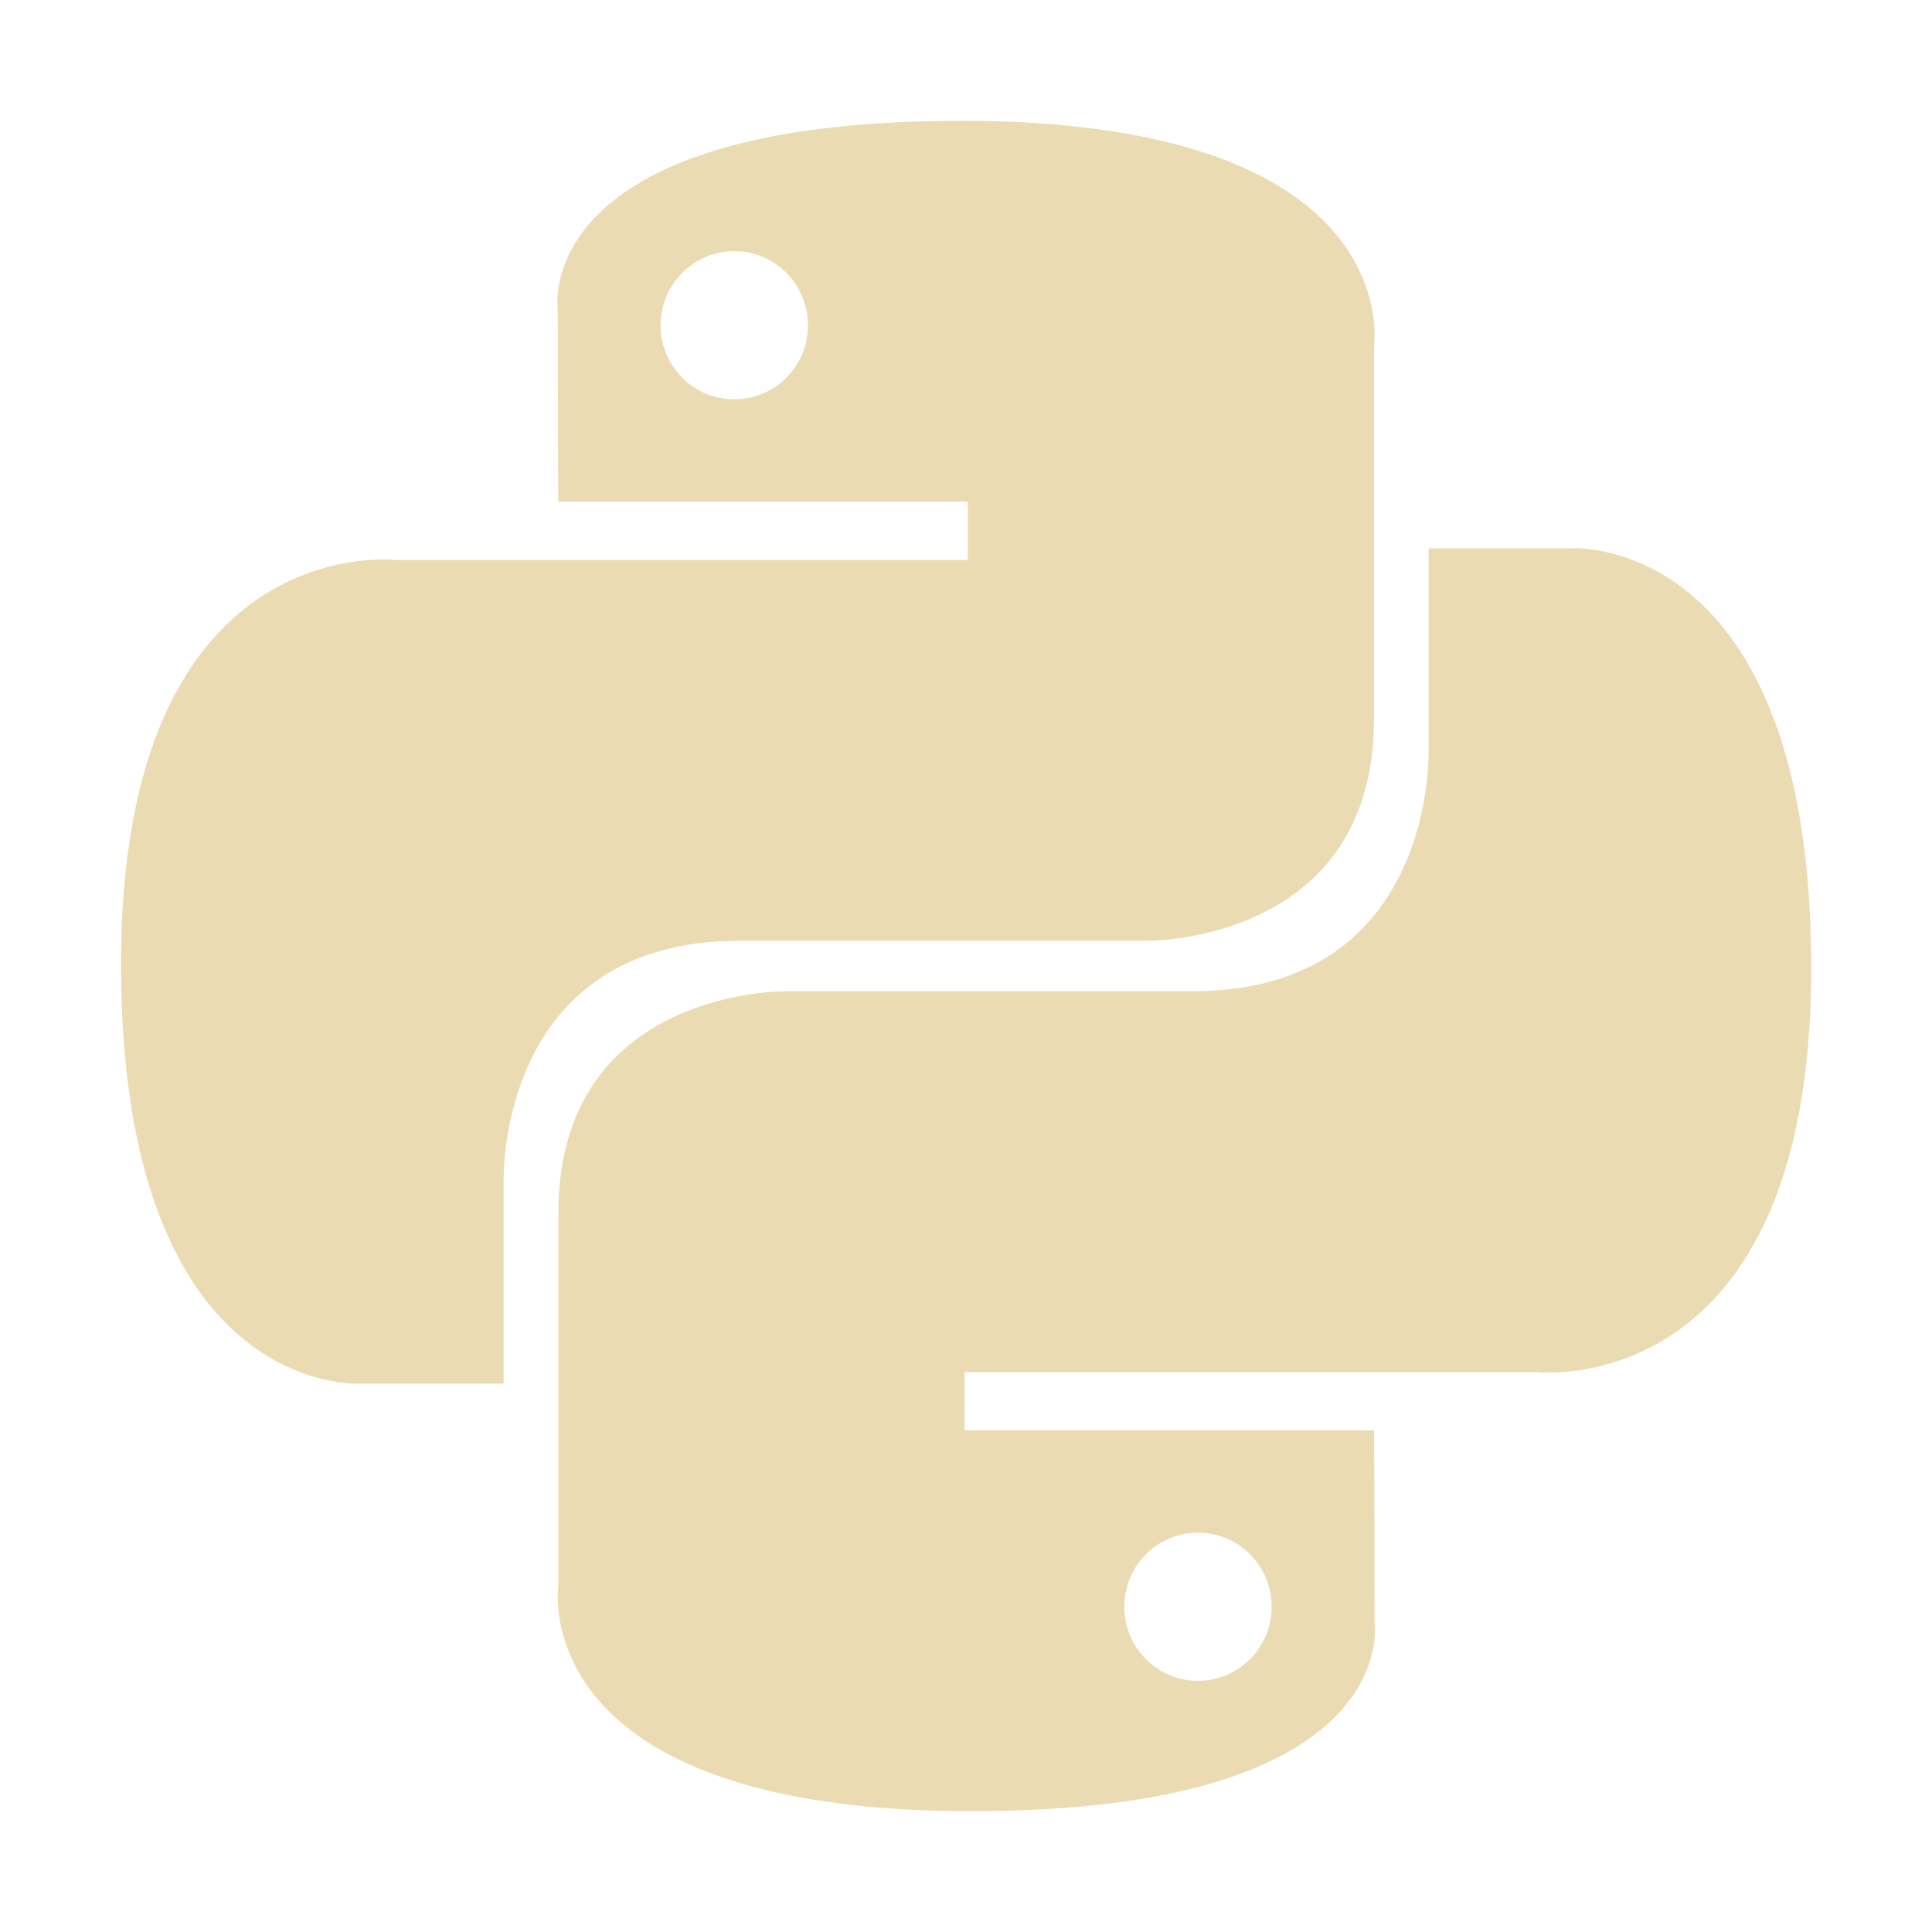
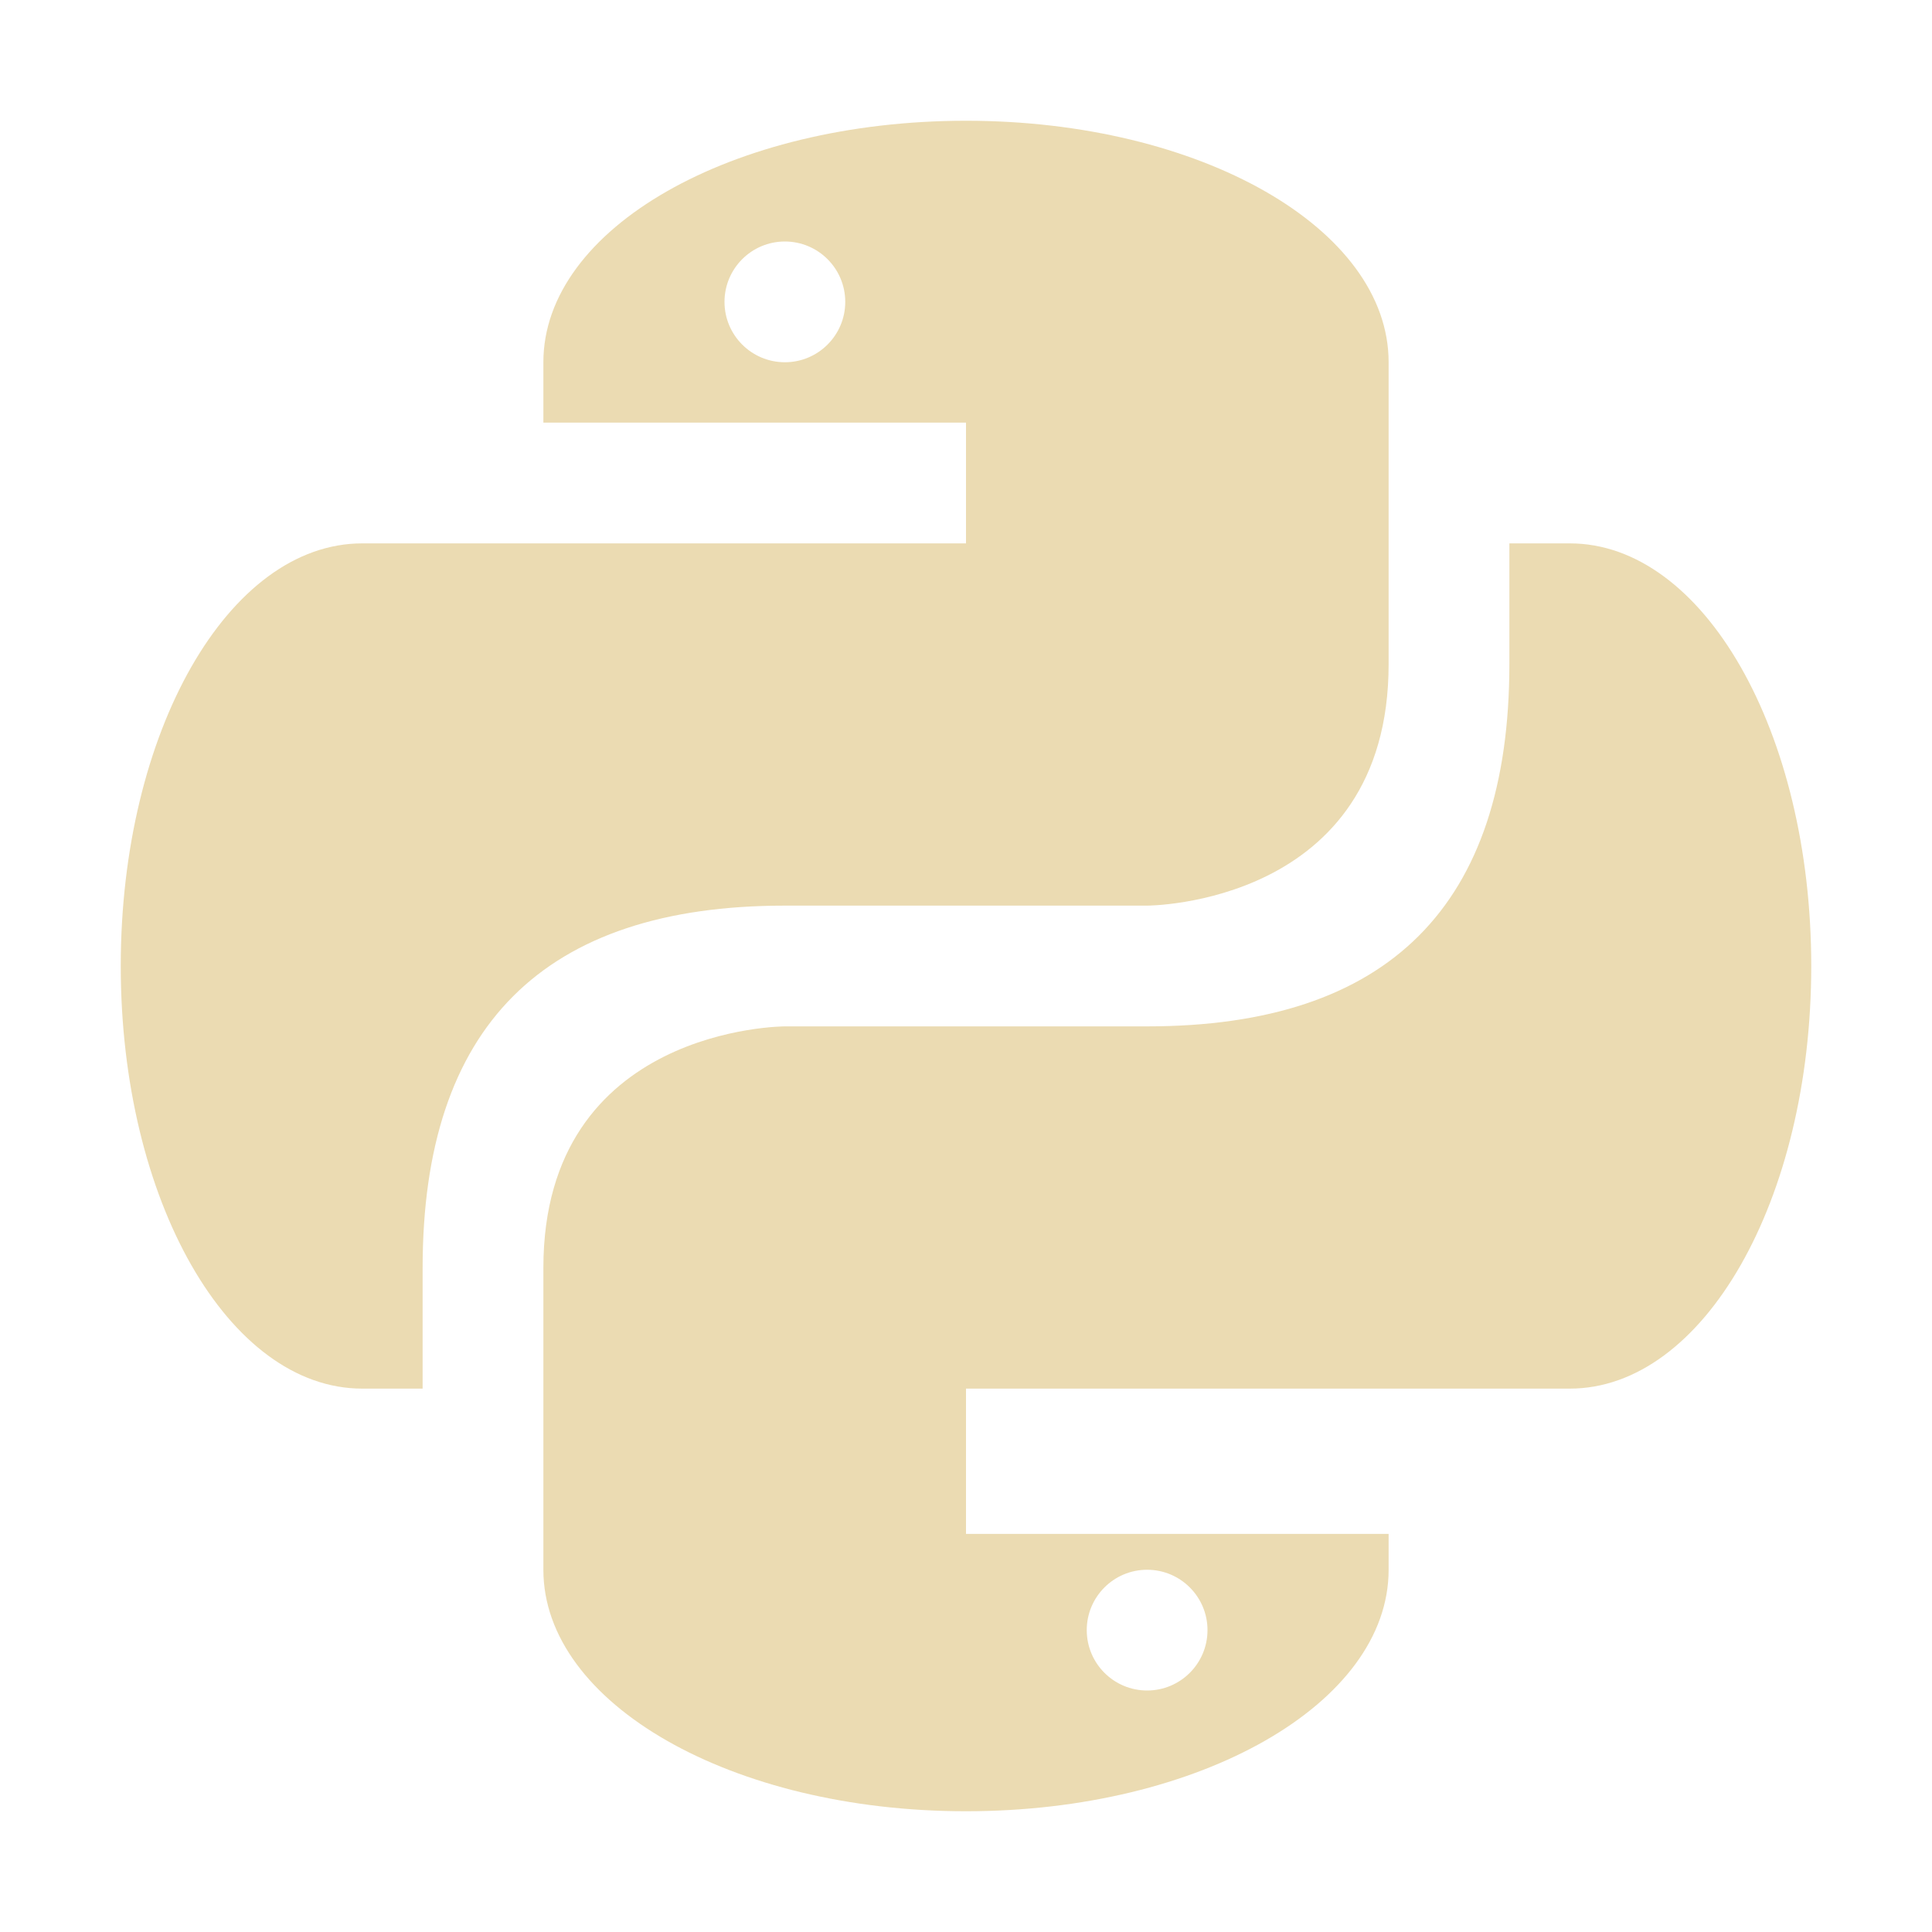
<svg xmlns="http://www.w3.org/2000/svg" width="16" height="16" version="1.1">
  <defs>
    <style id="current-color-scheme" type="text/css">.ColorScheme-Text { color:#ebdbb2; } .ColorScheme-Highlight { color:#458588; }</style>
  </defs>
-   <path class="ColorScheme-Text" d="m9.921 13.92c-0.337 0-0.61-0.275-0.61-0.614s0.273-0.613 0.61-0.613 0.61 0.274 0.61 0.613-0.273 0.614-0.61 0.614m-1.87 1.079c3.555 0 3.333-1.549 3.333-1.549l-0.004-1.605h-3.392v-0.482h4.738s2.274 0.26 2.274-3.345c0-3.605-1.984-3.477-1.984-3.477h-1.185v1.673s0.064 1.995-1.953 1.995h-3.364s-1.89-0.03-1.89 1.837v3.086s-0.287 1.868 3.427 1.868m-1.97-12.92c0.337 0 0.61 0.275 0.61 0.614s-0.272 0.613-0.61 0.613-0.61-0.274-0.61-0.613 0.273-0.614 0.61-0.614m1.87-1.079c-3.554 0-3.332 1.549-3.332 1.549l0.004 1.605h3.392v0.482h-4.739s-2.274-0.26-2.274 3.345c0 3.605 1.985 3.477 1.985 3.477h1.184v-1.673s-0.064-1.995 1.954-1.995h3.364s1.89 0.03 1.89-1.837v-3.086s0.287-1.868-3.427-1.868" fill="currentColor" />
+   <path class="ColorScheme-Text" d="m8 1c-1.939 0-3.5 0.892-3.5 2v0.5h3.5v1h-5c-1.108 0-2 1.561-2 3.5s0.892 3.5 2 3.5h0.5v-1c0-2 1-3 3-3h3s2 0 2-2v-2.5c0-1.108-1.561-2-3.5-2zm-1.5 1c0.276 0 0.5 0.224 0.5 0.5s-0.224 0.5-0.5 0.5-0.5-0.224-0.5-0.5 0.224-0.5 0.5-0.5zm6 2.5v1c0 2-1 3-3 3h-3s-2 0-2 2v2.5c0 1.108 1.561 2 3.5 2s3.5-0.892 3.5-2v-0.297h-3.5v-1.203h5c1.108 0 2-1.561 2-3.5s-0.892-3.5-2-3.5zm-3 8.5c0.276 0 0.5 0.224 0.5 0.5s-0.224 0.5-0.5 0.5-0.5-0.224-0.5-0.5 0.224-0.5 0.5-0.5z" fill="currentColor" />
</svg>
